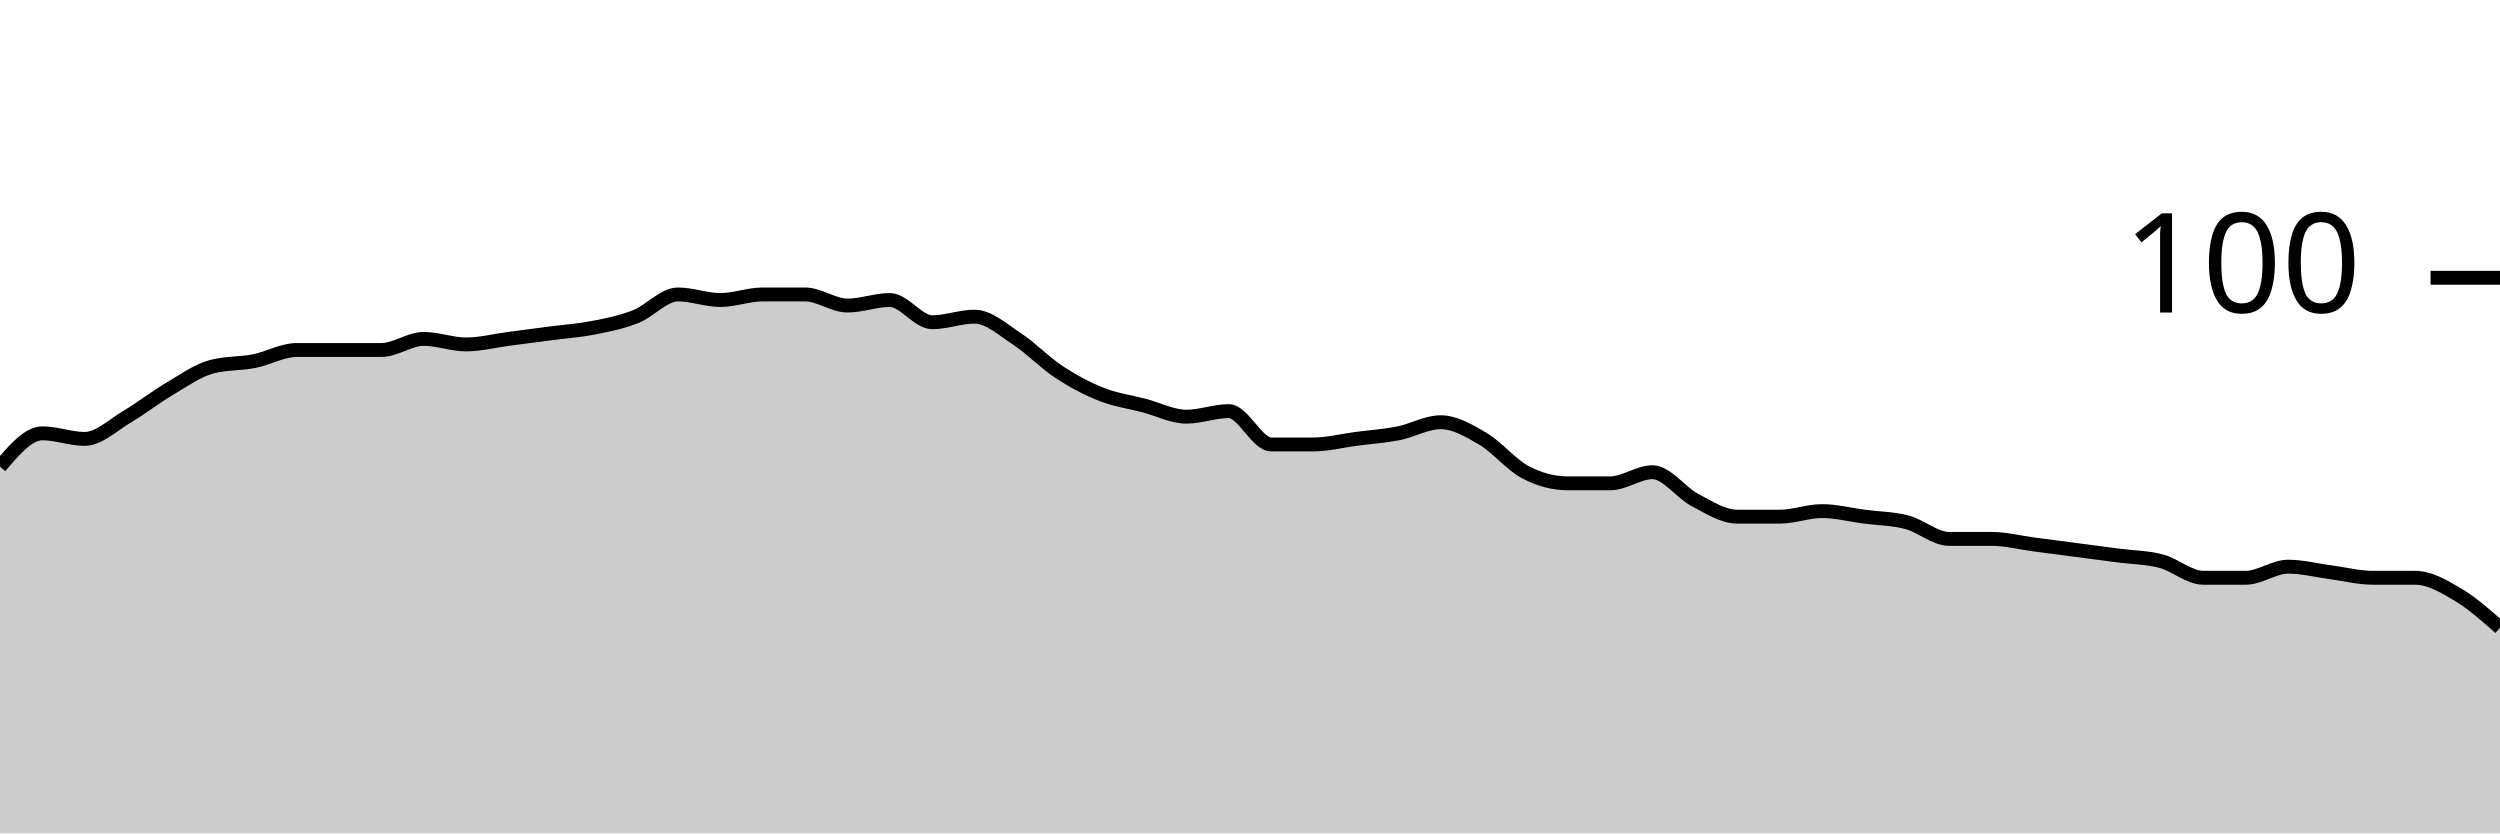
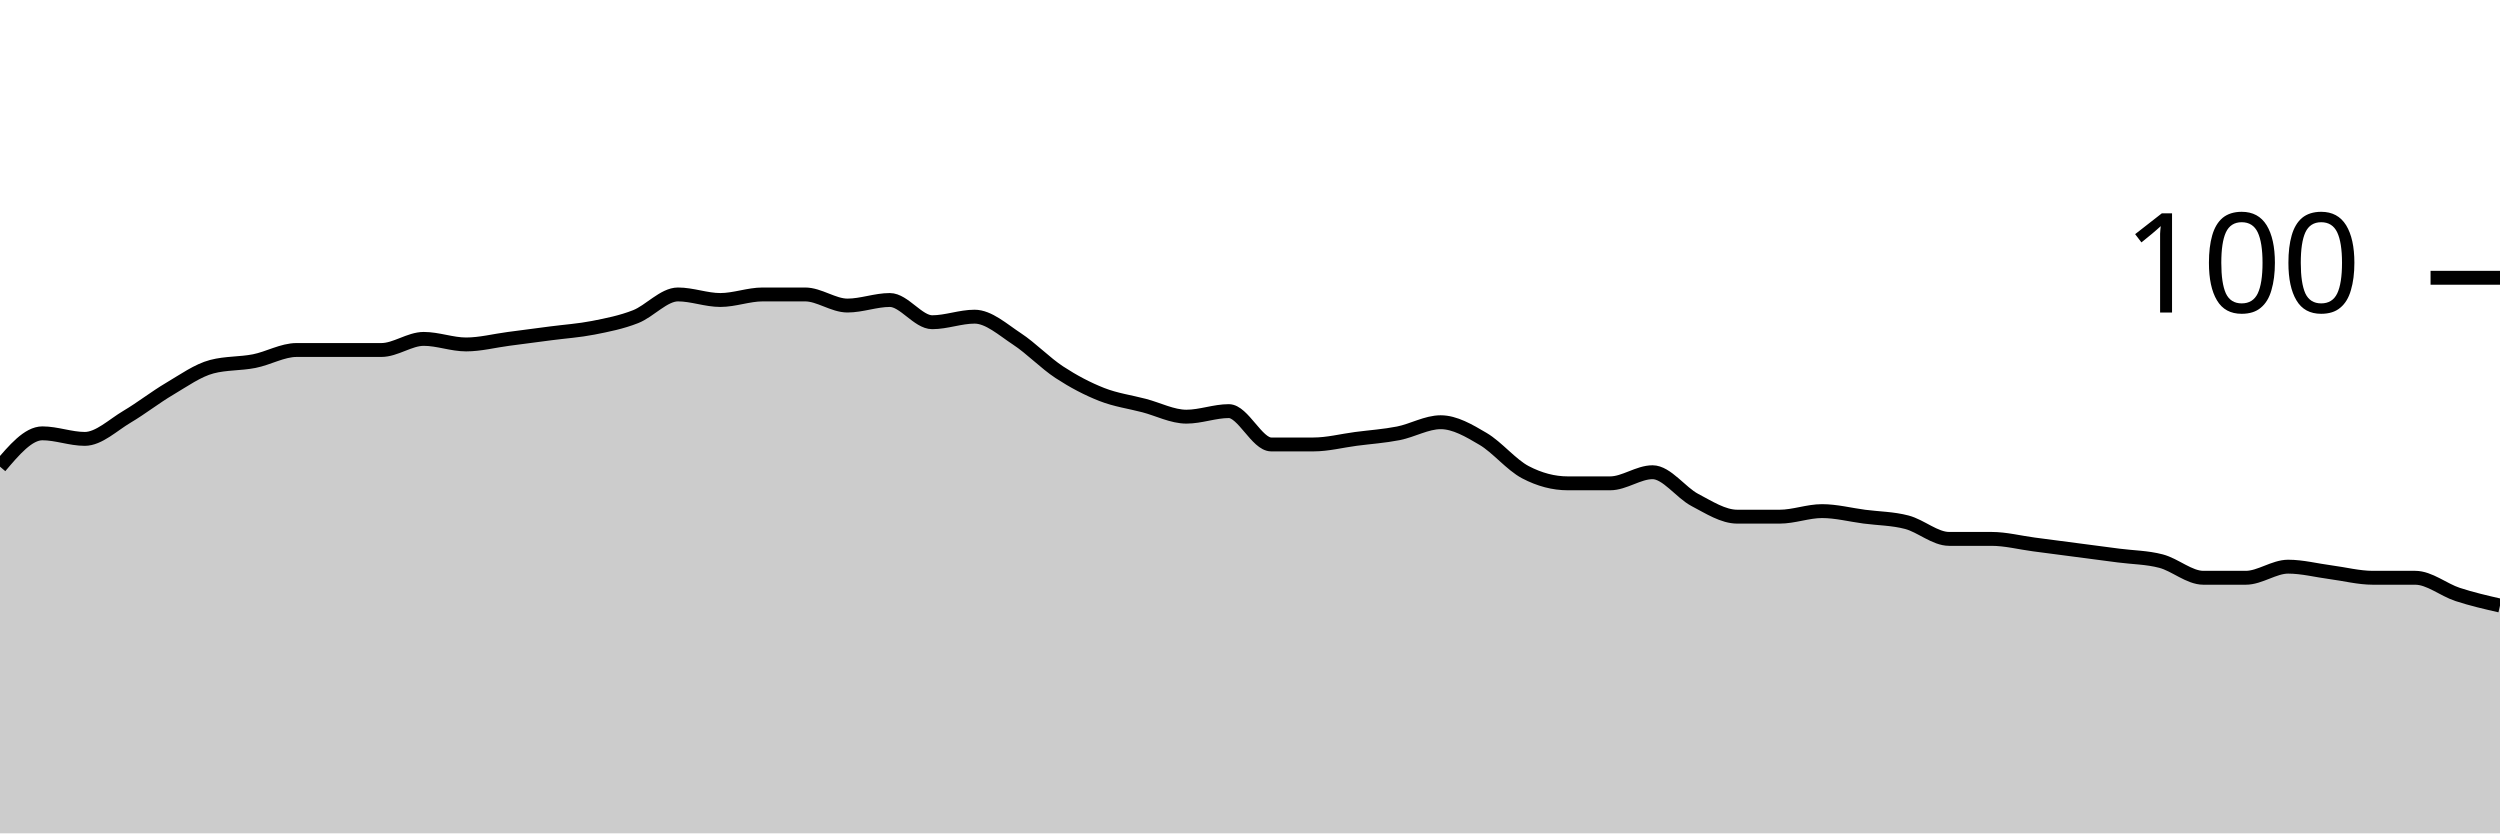
<svg xmlns="http://www.w3.org/2000/svg" viewBox="0 0 180 60">
  <g transform="translate(0,20)">
-     <path class="area" fill="rgba(0, 0, 0, 0.2)" d="M0,13.6C1.017,12.4,2.034,11.2,3.051,11.2C4.068,11.2,5.085,11.6,6.102,11.6C7.119,11.6,8.136,10.6,9.153,10C10.169,9.4,11.186,8.6,12.203,8C13.22,7.4,14.237,6.667,15.254,6.4C16.271,6.133,17.288,6.2,18.305,6C19.322,5.8,20.339,5.2,21.356,5.2C22.373,5.2,23.39,5.2,24.407,5.2C25.424,5.2,26.441,5.2,27.458,5.2C28.475,5.2,29.492,4.4,30.508,4.4C31.525,4.4,32.542,4.8,33.559,4.8C34.576,4.8,35.593,4.533,36.61,4.4C37.627,4.267,38.644,4.133,39.661,4C40.678,3.867,41.695,3.8,42.712,3.6C43.729,3.4,44.746,3.2,45.763,2.8C46.78,2.4,47.797,1.2,48.814,1.2C49.831,1.2,50.847,1.6,51.864,1.6C52.881,1.6,53.898,1.2,54.915,1.2C55.932,1.2,56.949,1.2,57.966,1.2C58.983,1.2,60,2,61.017,2C62.034,2,63.051,1.6,64.068,1.6C65.085,1.6,66.102,3.2,67.119,3.2C68.136,3.2,69.153,2.8,70.169,2.8C71.186,2.8,72.203,3.733,73.22,4.4C74.237,5.067,75.254,6.133,76.271,6.8C77.288,7.467,78.305,8,79.322,8.4C80.339,8.8,81.356,8.933,82.373,9.2C83.39,9.467,84.407,10,85.424,10C86.441,10,87.458,9.6,88.475,9.6C89.492,9.6,90.508,12,91.525,12C92.542,12,93.559,12,94.576,12C95.593,12,96.61,11.733,97.627,11.6C98.644,11.467,99.661,11.4,100.678,11.2C101.695,11,102.712,10.4,103.729,10.4C104.746,10.4,105.763,11,106.78,11.6C107.797,12.2,108.814,13.467,109.831,14C110.847,14.533,111.864,14.8,112.881,14.8C113.898,14.8,114.915,14.8,115.932,14.8C116.949,14.8,117.966,14,118.983,14C120,14,121.017,15.467,122.034,16C123.051,16.533,124.068,17.2,125.085,17.2C126.102,17.2,127.119,17.2,128.136,17.2C129.153,17.2,130.169,16.8,131.186,16.8C132.203,16.8,133.22,17.067,134.237,17.2C135.254,17.333,136.271,17.333,137.288,17.6C138.305,17.867,139.322,18.8,140.339,18.8C141.356,18.8,142.373,18.8,143.39,18.8C144.407,18.8,145.424,19.067,146.441,19.2C147.458,19.333,148.475,19.467,149.492,19.6C150.508,19.733,151.525,19.867,152.542,20C153.559,20.133,154.576,20.133,155.593,20.4C156.61,20.667,157.627,21.6,158.644,21.6C159.661,21.6,160.678,21.6,161.695,21.6C162.712,21.6,163.729,20.8,164.746,20.8C165.763,20.8,166.78,21.067,167.797,21.2C168.814,21.333,169.831,21.6,170.847,21.6C171.864,21.6,172.881,21.6,173.898,21.6C174.915,21.6,175.932,22.2,176.949,22.8C177.966,23.4,178.983,24.3,180,25.2L180,40C178.983,40,177.966,40,176.949,40C175.932,40,174.915,40,173.898,40C172.881,40,171.864,40,170.847,40C169.831,40,168.814,40,167.797,40C166.78,40,165.763,40,164.746,40C163.729,40,162.712,40,161.695,40C160.678,40,159.661,40,158.644,40C157.627,40,156.61,40,155.593,40C154.576,40,153.559,40,152.542,40C151.525,40,150.508,40,149.492,40C148.475,40,147.458,40,146.441,40C145.424,40,144.407,40,143.39,40C142.373,40,141.356,40,140.339,40C139.322,40,138.305,40,137.288,40C136.271,40,135.254,40,134.237,40C133.22,40,132.203,40,131.186,40C130.169,40,129.153,40,128.136,40C127.119,40,126.102,40,125.085,40C124.068,40,123.051,40,122.034,40C121.017,40,120,40,118.983,40C117.966,40,116.949,40,115.932,40C114.915,40,113.898,40,112.881,40C111.864,40,110.847,40,109.831,40C108.814,40,107.797,40,106.78,40C105.763,40,104.746,40,103.729,40C102.712,40,101.695,40,100.678,40C99.661,40,98.644,40,97.627,40C96.61,40,95.593,40,94.576,40C93.559,40,92.542,40,91.525,40C90.508,40,89.492,40,88.475,40C87.458,40,86.441,40,85.424,40C84.407,40,83.39,40,82.373,40C81.356,40,80.339,40,79.322,40C78.305,40,77.288,40,76.271,40C75.254,40,74.237,40,73.22,40C72.203,40,71.186,40,70.169,40C69.153,40,68.136,40,67.119,40C66.102,40,65.085,40,64.068,40C63.051,40,62.034,40,61.017,40C60,40,58.983,40,57.966,40C56.949,40,55.932,40,54.915,40C53.898,40,52.881,40,51.864,40C50.847,40,49.831,40,48.814,40C47.797,40,46.78,40,45.763,40C44.746,40,43.729,40,42.712,40C41.695,40,40.678,40,39.661,40C38.644,40,37.627,40,36.61,40C35.593,40,34.576,40,33.559,40C32.542,40,31.525,40,30.508,40C29.492,40,28.475,40,27.458,40C26.441,40,25.424,40,24.407,40C23.39,40,22.373,40,21.356,40C20.339,40,19.322,40,18.305,40C17.288,40,16.271,40,15.254,40C14.237,40,13.22,40,12.203,40C11.186,40,10.169,40,9.153,40C8.136,40,7.119,40,6.102,40C5.085,40,4.068,40,3.051,40C2.034,40,1.017,40,0,40Z" />
-     <path class="line" stroke="black" fill="none" d="M0,13.6C1.017,12.4,2.034,11.2,3.051,11.2C4.068,11.2,5.085,11.6,6.102,11.6C7.119,11.6,8.136,10.6,9.153,10C10.169,9.4,11.186,8.6,12.203,8C13.22,7.4,14.237,6.667,15.254,6.4C16.271,6.133,17.288,6.2,18.305,6C19.322,5.8,20.339,5.2,21.356,5.2C22.373,5.2,23.39,5.2,24.407,5.2C25.424,5.2,26.441,5.2,27.458,5.2C28.475,5.2,29.492,4.4,30.508,4.4C31.525,4.4,32.542,4.8,33.559,4.8C34.576,4.8,35.593,4.533,36.61,4.4C37.627,4.267,38.644,4.133,39.661,4C40.678,3.867,41.695,3.8,42.712,3.6C43.729,3.4,44.746,3.2,45.763,2.8C46.78,2.4,47.797,1.2,48.814,1.2C49.831,1.2,50.847,1.6,51.864,1.6C52.881,1.6,53.898,1.2,54.915,1.2C55.932,1.2,56.949,1.2,57.966,1.2C58.983,1.2,60,2,61.017,2C62.034,2,63.051,1.6,64.068,1.6C65.085,1.6,66.102,3.2,67.119,3.2C68.136,3.2,69.153,2.8,70.169,2.8C71.186,2.8,72.203,3.733,73.22,4.4C74.237,5.067,75.254,6.133,76.271,6.8C77.288,7.467,78.305,8,79.322,8.4C80.339,8.8,81.356,8.933,82.373,9.2C83.39,9.467,84.407,10,85.424,10C86.441,10,87.458,9.6,88.475,9.6C89.492,9.6,90.508,12,91.525,12C92.542,12,93.559,12,94.576,12C95.593,12,96.61,11.733,97.627,11.6C98.644,11.467,99.661,11.4,100.678,11.2C101.695,11,102.712,10.4,103.729,10.4C104.746,10.4,105.763,11,106.78,11.6C107.797,12.2,108.814,13.467,109.831,14C110.847,14.533,111.864,14.8,112.881,14.8C113.898,14.8,114.915,14.8,115.932,14.8C116.949,14.8,117.966,14,118.983,14C120,14,121.017,15.467,122.034,16C123.051,16.533,124.068,17.2,125.085,17.2C126.102,17.2,127.119,17.2,128.136,17.2C129.153,17.2,130.169,16.8,131.186,16.8C132.203,16.8,133.22,17.067,134.237,17.2C135.254,17.333,136.271,17.333,137.288,17.6C138.305,17.867,139.322,18.8,140.339,18.8C141.356,18.8,142.373,18.8,143.39,18.8C144.407,18.8,145.424,19.067,146.441,19.2C147.458,19.333,148.475,19.467,149.492,19.6C150.508,19.733,151.525,19.867,152.542,20C153.559,20.133,154.576,20.133,155.593,20.4C156.61,20.667,157.627,21.6,158.644,21.6C159.661,21.6,160.678,21.6,161.695,21.6C162.712,21.6,163.729,20.8,164.746,20.8C165.763,20.8,166.78,21.067,167.797,21.2C168.814,21.333,169.831,21.6,170.847,21.6C171.864,21.6,172.881,21.6,173.898,21.6C174.915,21.6,175.932,22.2,176.949,22.8C177.966,23.4,178.983,24.3,180,25.2" />
+     <path class="area" fill="rgba(0, 0, 0, 0.2)" d="M0,13.6C1.017,12.4,2.034,11.2,3.051,11.2C4.068,11.2,5.085,11.6,6.102,11.6C7.119,11.6,8.136,10.6,9.153,10C10.169,9.4,11.186,8.6,12.203,8C13.22,7.4,14.237,6.667,15.254,6.4C16.271,6.133,17.288,6.2,18.305,6C19.322,5.8,20.339,5.2,21.356,5.2C22.373,5.2,23.39,5.2,24.407,5.2C25.424,5.2,26.441,5.2,27.458,5.2C28.475,5.2,29.492,4.4,30.508,4.4C31.525,4.4,32.542,4.8,33.559,4.8C34.576,4.8,35.593,4.533,36.61,4.4C37.627,4.267,38.644,4.133,39.661,4C40.678,3.867,41.695,3.8,42.712,3.6C43.729,3.4,44.746,3.2,45.763,2.8C46.78,2.4,47.797,1.2,48.814,1.2C49.831,1.2,50.847,1.6,51.864,1.6C52.881,1.6,53.898,1.2,54.915,1.2C55.932,1.2,56.949,1.2,57.966,1.2C58.983,1.2,60,2,61.017,2C62.034,2,63.051,1.6,64.068,1.6C65.085,1.6,66.102,3.2,67.119,3.2C68.136,3.2,69.153,2.8,70.169,2.8C71.186,2.8,72.203,3.733,73.22,4.4C74.237,5.067,75.254,6.133,76.271,6.8C77.288,7.467,78.305,8,79.322,8.4C80.339,8.8,81.356,8.933,82.373,9.2C83.39,9.467,84.407,10,85.424,10C86.441,10,87.458,9.6,88.475,9.6C89.492,9.6,90.508,12,91.525,12C92.542,12,93.559,12,94.576,12C95.593,12,96.61,11.733,97.627,11.6C98.644,11.467,99.661,11.4,100.678,11.2C101.695,11,102.712,10.4,103.729,10.4C104.746,10.4,105.763,11,106.78,11.6C107.797,12.2,108.814,13.467,109.831,14C110.847,14.533,111.864,14.8,112.881,14.8C113.898,14.8,114.915,14.8,115.932,14.8C116.949,14.8,117.966,14,118.983,14C120,14,121.017,15.467,122.034,16C123.051,16.533,124.068,17.2,125.085,17.2C126.102,17.2,127.119,17.2,128.136,17.2C129.153,17.2,130.169,16.8,131.186,16.8C132.203,16.8,133.22,17.067,134.237,17.2C135.254,17.333,136.271,17.333,137.288,17.6C138.305,17.867,139.322,18.8,140.339,18.8C141.356,18.8,142.373,18.8,143.39,18.8C144.407,18.8,145.424,19.067,146.441,19.2C147.458,19.333,148.475,19.467,149.492,19.6C150.508,19.733,151.525,19.867,152.542,20C153.559,20.133,154.576,20.133,155.593,20.4C156.61,20.667,157.627,21.6,158.644,21.6C159.661,21.6,160.678,21.6,161.695,21.6C162.712,21.6,163.729,20.8,164.746,20.8C165.763,20.8,166.78,21.067,167.797,21.2C168.814,21.333,169.831,21.6,170.847,21.6C171.864,21.6,172.881,21.6,173.898,21.6C174.915,21.6,175.932,22.467,176.949,22.8C177.966,23.133,178.983,23.367,180,23.6L180,40C178.983,40,177.966,40,176.949,40C175.932,40,174.915,40,173.898,40C172.881,40,171.864,40,170.847,40C169.831,40,168.814,40,167.797,40C166.78,40,165.763,40,164.746,40C163.729,40,162.712,40,161.695,40C160.678,40,159.661,40,158.644,40C157.627,40,156.61,40,155.593,40C154.576,40,153.559,40,152.542,40C151.525,40,150.508,40,149.492,40C148.475,40,147.458,40,146.441,40C145.424,40,144.407,40,143.39,40C142.373,40,141.356,40,140.339,40C139.322,40,138.305,40,137.288,40C136.271,40,135.254,40,134.237,40C133.22,40,132.203,40,131.186,40C130.169,40,129.153,40,128.136,40C127.119,40,126.102,40,125.085,40C124.068,40,123.051,40,122.034,40C121.017,40,120,40,118.983,40C117.966,40,116.949,40,115.932,40C114.915,40,113.898,40,112.881,40C111.864,40,110.847,40,109.831,40C108.814,40,107.797,40,106.78,40C105.763,40,104.746,40,103.729,40C102.712,40,101.695,40,100.678,40C99.661,40,98.644,40,97.627,40C96.61,40,95.593,40,94.576,40C93.559,40,92.542,40,91.525,40C90.508,40,89.492,40,88.475,40C87.458,40,86.441,40,85.424,40C84.407,40,83.39,40,82.373,40C81.356,40,80.339,40,79.322,40C78.305,40,77.288,40,76.271,40C75.254,40,74.237,40,73.22,40C72.203,40,71.186,40,70.169,40C69.153,40,68.136,40,67.119,40C66.102,40,65.085,40,64.068,40C63.051,40,62.034,40,61.017,40C60,40,58.983,40,57.966,40C56.949,40,55.932,40,54.915,40C53.898,40,52.881,40,51.864,40C50.847,40,49.831,40,48.814,40C47.797,40,46.78,40,45.763,40C44.746,40,43.729,40,42.712,40C41.695,40,40.678,40,39.661,40C38.644,40,37.627,40,36.61,40C35.593,40,34.576,40,33.559,40C32.542,40,31.525,40,30.508,40C29.492,40,28.475,40,27.458,40C26.441,40,25.424,40,24.407,40C23.39,40,22.373,40,21.356,40C20.339,40,19.322,40,18.305,40C17.288,40,16.271,40,15.254,40C14.237,40,13.22,40,12.203,40C11.186,40,10.169,40,9.153,40C8.136,40,7.119,40,6.102,40C5.085,40,4.068,40,3.051,40C2.034,40,1.017,40,0,40Z" />
+     <path class="line" stroke="black" fill="none" d="M0,13.6C1.017,12.4,2.034,11.2,3.051,11.2C4.068,11.2,5.085,11.6,6.102,11.6C7.119,11.6,8.136,10.6,9.153,10C10.169,9.4,11.186,8.6,12.203,8C13.22,7.4,14.237,6.667,15.254,6.4C16.271,6.133,17.288,6.2,18.305,6C19.322,5.8,20.339,5.2,21.356,5.2C22.373,5.2,23.39,5.2,24.407,5.2C25.424,5.2,26.441,5.2,27.458,5.2C28.475,5.2,29.492,4.4,30.508,4.4C31.525,4.4,32.542,4.8,33.559,4.8C34.576,4.8,35.593,4.533,36.61,4.4C37.627,4.267,38.644,4.133,39.661,4C40.678,3.867,41.695,3.8,42.712,3.6C43.729,3.4,44.746,3.2,45.763,2.8C46.78,2.4,47.797,1.2,48.814,1.2C49.831,1.2,50.847,1.6,51.864,1.6C52.881,1.6,53.898,1.2,54.915,1.2C55.932,1.2,56.949,1.2,57.966,1.2C58.983,1.2,60,2,61.017,2C62.034,2,63.051,1.6,64.068,1.6C65.085,1.6,66.102,3.2,67.119,3.2C68.136,3.2,69.153,2.8,70.169,2.8C71.186,2.8,72.203,3.733,73.22,4.4C74.237,5.067,75.254,6.133,76.271,6.8C77.288,7.467,78.305,8,79.322,8.4C80.339,8.8,81.356,8.933,82.373,9.2C83.39,9.467,84.407,10,85.424,10C86.441,10,87.458,9.6,88.475,9.6C89.492,9.6,90.508,12,91.525,12C92.542,12,93.559,12,94.576,12C95.593,12,96.61,11.733,97.627,11.6C98.644,11.467,99.661,11.4,100.678,11.2C101.695,11,102.712,10.4,103.729,10.4C104.746,10.4,105.763,11,106.78,11.6C107.797,12.2,108.814,13.467,109.831,14C110.847,14.533,111.864,14.8,112.881,14.8C113.898,14.8,114.915,14.8,115.932,14.8C116.949,14.8,117.966,14,118.983,14C120,14,121.017,15.467,122.034,16C123.051,16.533,124.068,17.2,125.085,17.2C126.102,17.2,127.119,17.2,128.136,17.2C129.153,17.2,130.169,16.8,131.186,16.8C132.203,16.8,133.22,17.067,134.237,17.2C135.254,17.333,136.271,17.333,137.288,17.6C138.305,17.867,139.322,18.8,140.339,18.8C141.356,18.8,142.373,18.8,143.39,18.8C144.407,18.8,145.424,19.067,146.441,19.2C147.458,19.333,148.475,19.467,149.492,19.6C150.508,19.733,151.525,19.867,152.542,20C153.559,20.133,154.576,20.133,155.593,20.4C156.61,20.667,157.627,21.6,158.644,21.6C159.661,21.6,160.678,21.6,161.695,21.6C162.712,21.6,163.729,20.8,164.746,20.8C165.763,20.8,166.78,21.067,167.797,21.2C168.814,21.333,169.831,21.6,170.847,21.6C171.864,21.6,172.881,21.6,173.898,21.6C174.915,21.6,175.932,22.467,176.949,22.8C177.966,23.133,178.983,23.367,180,23.6" />
    <path class="axis-ceiling" stroke-width="1" stroke="black" fill="none" d="M175,0L180,0" />
    <text class="axis-ceiling-label" font-family="sans-serif" text-anchor="end" font-size="10px" x="170" y="2.5">100</text>
  </g>
</svg>
